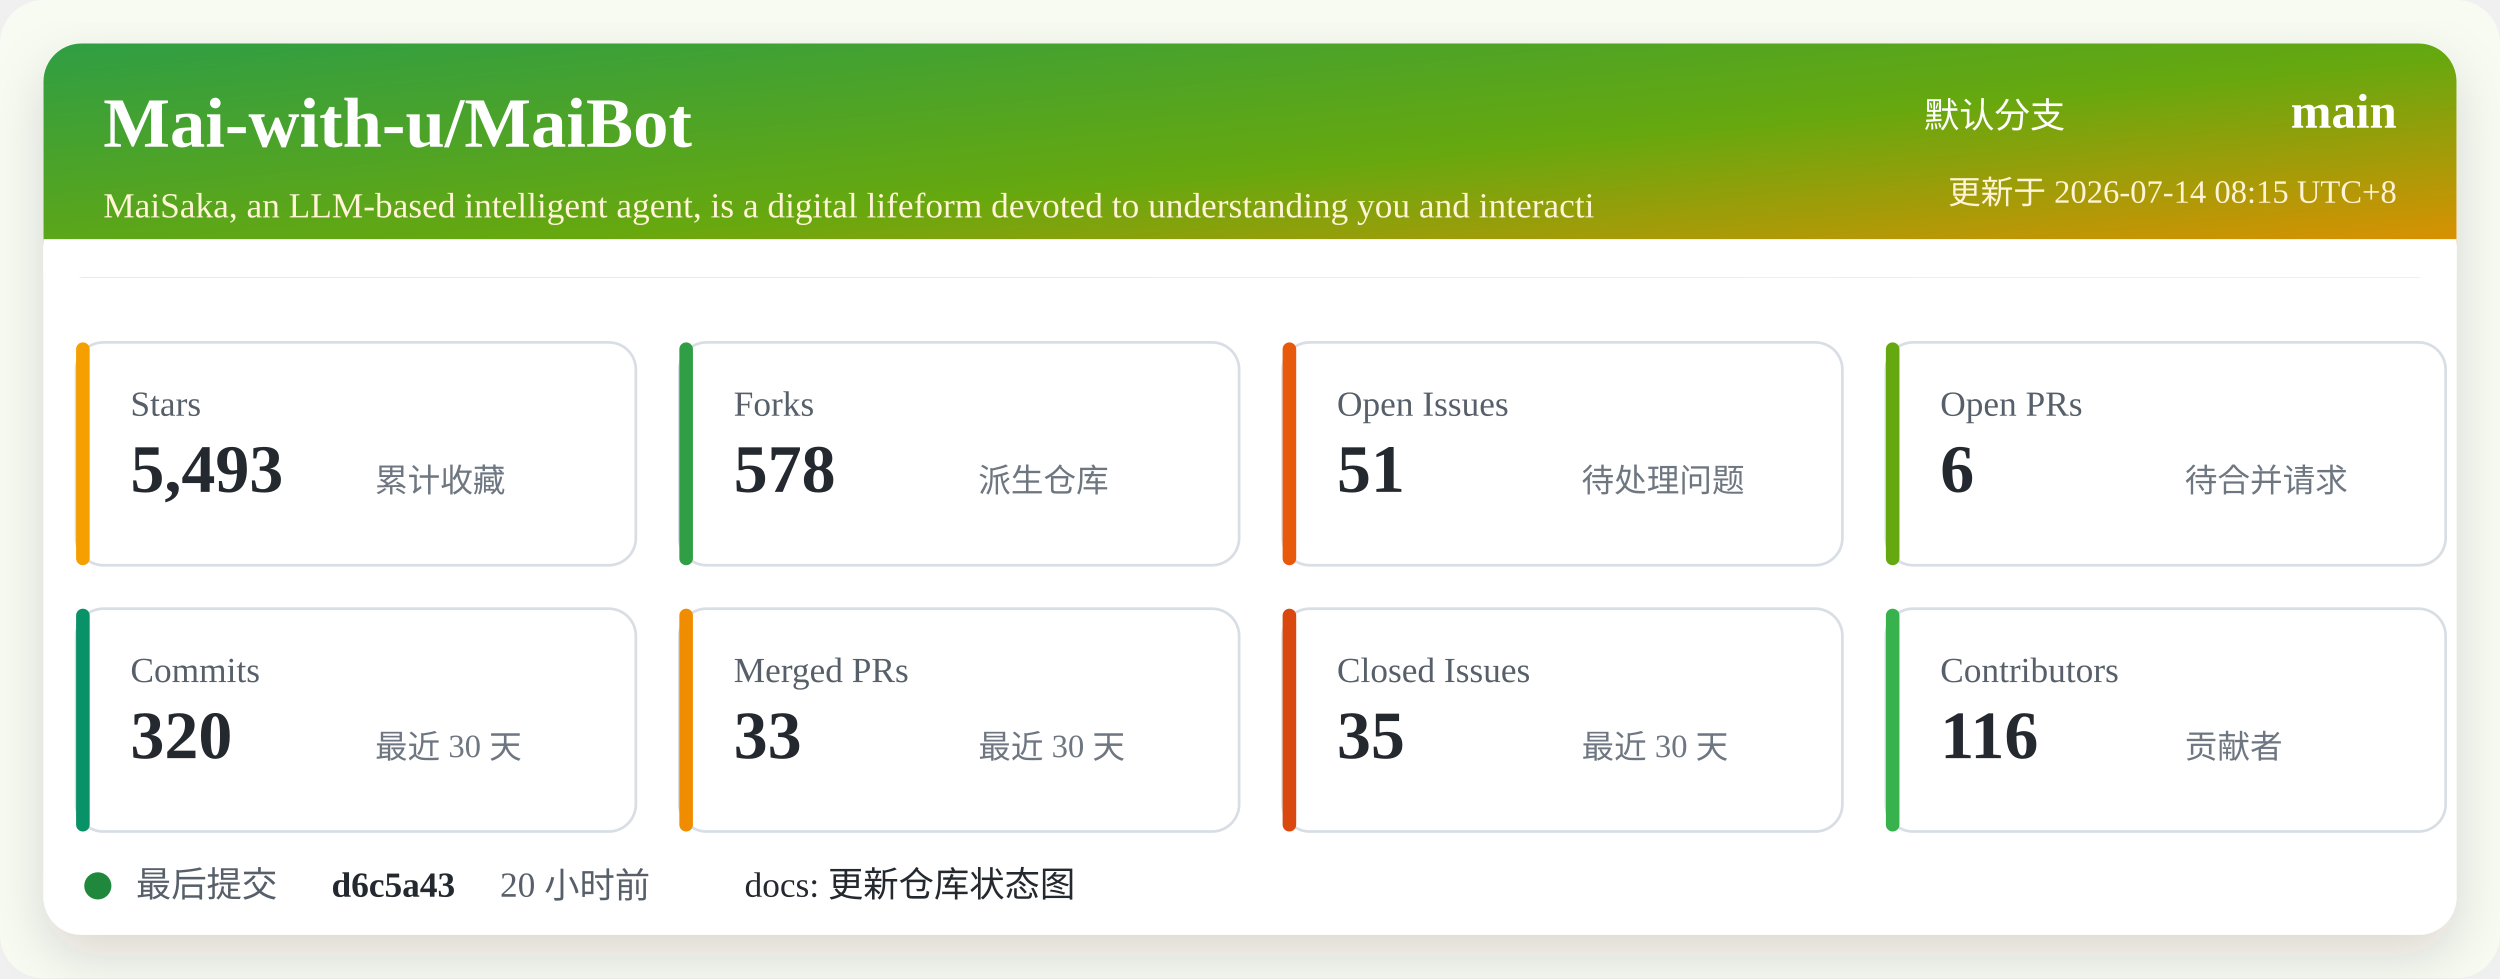
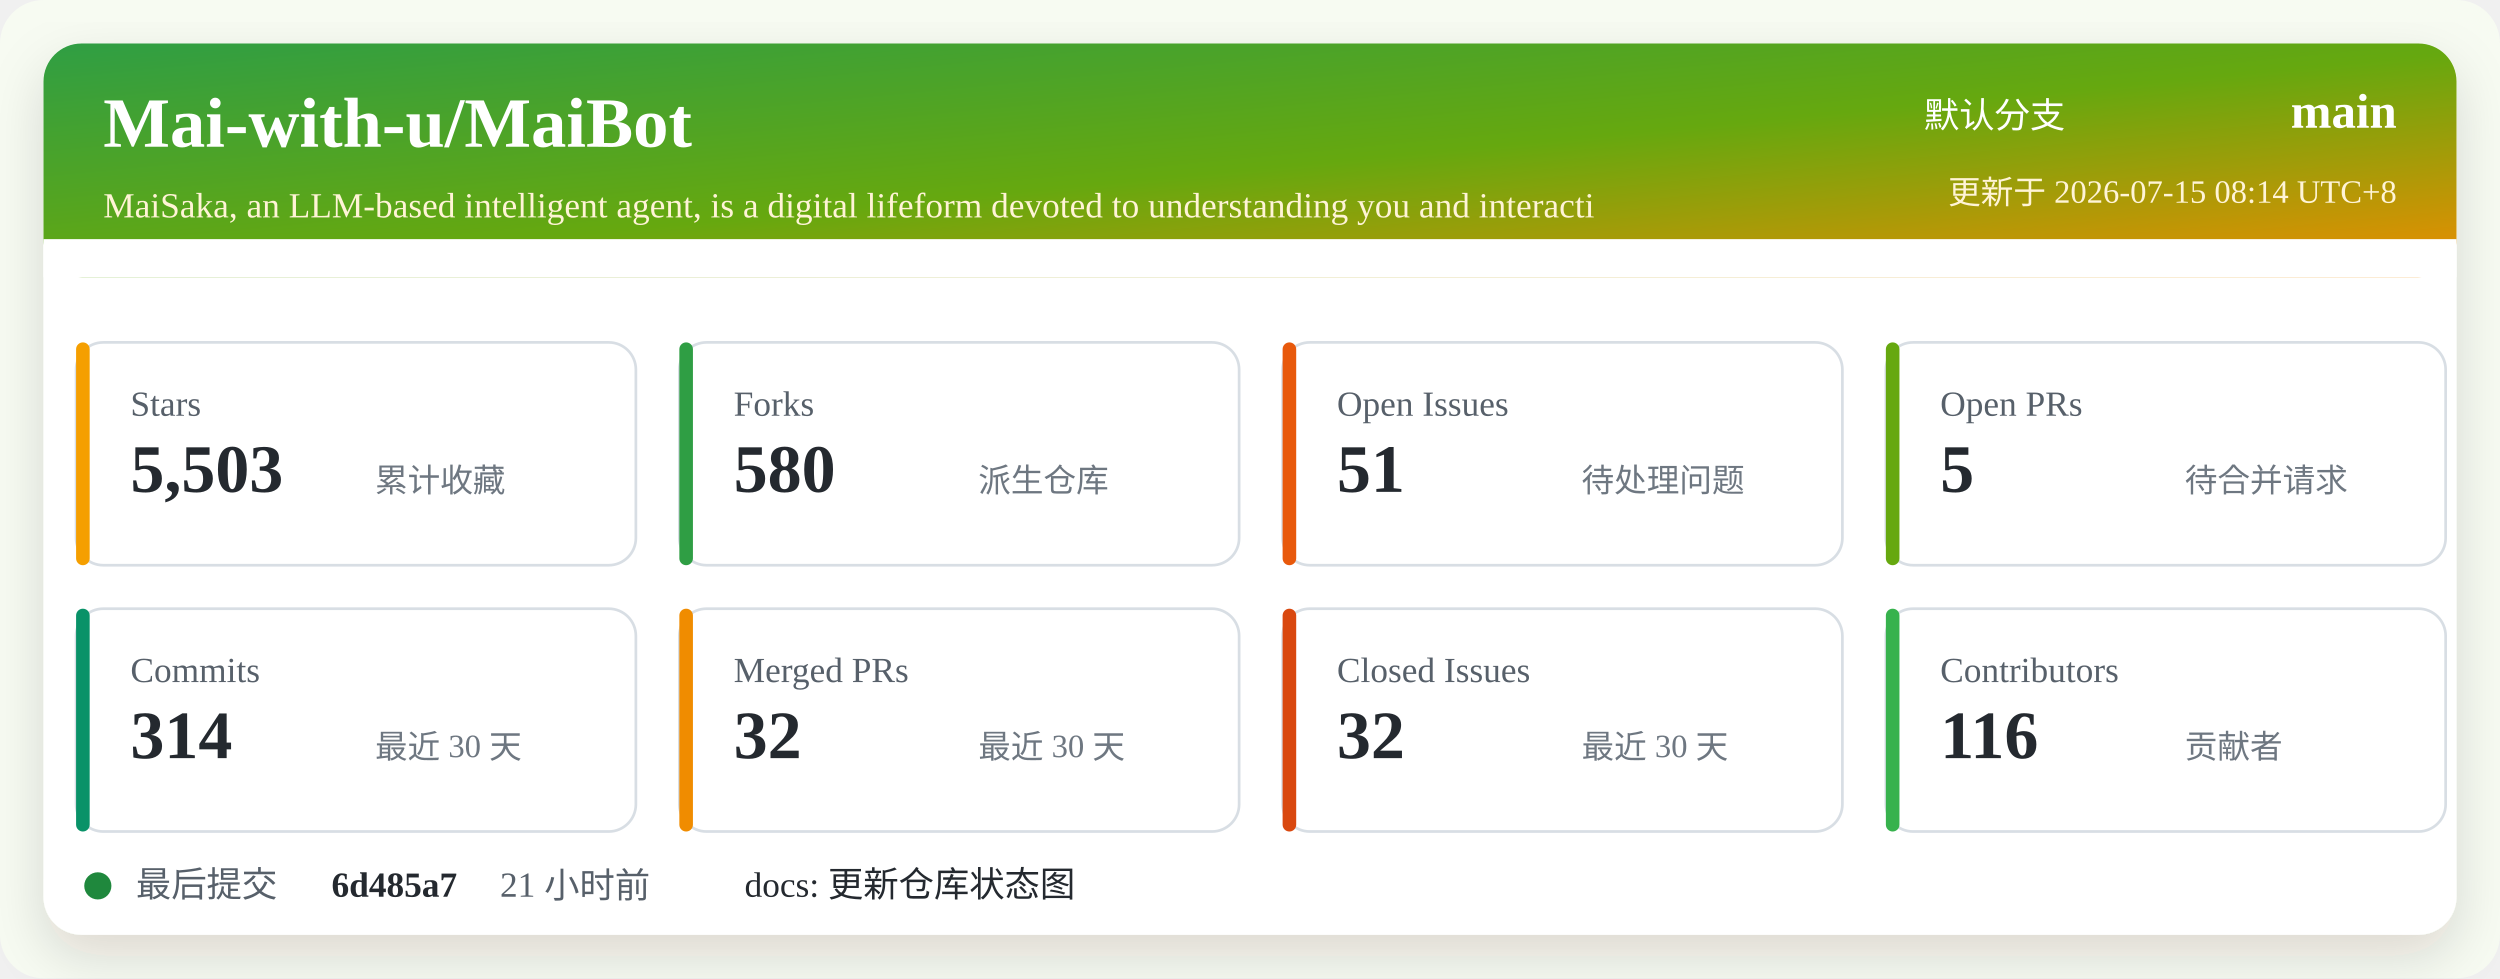
<svg xmlns="http://www.w3.org/2000/svg" width="920" height="360" viewBox="0 0 920 360" role="img" aria-labelledby="title desc">
  <defs>
    <linearGradient id="header" x1="0" x2="1" y1="0" y2="1">
      <stop offset="0%" stop-color="#2f9e44" />
      <stop offset="52%" stop-color="#66a80f" />
      <stop offset="100%" stop-color="#f08c00" />
    </linearGradient>
    <filter id="shadow" x="-5%" y="-5%" width="110%" height="110%">
      <feDropShadow dx="0" dy="8" stdDeviation="10" flood-color="#2b2318" flood-opacity="0.14" />
    </filter>
  </defs>
  <rect width="920" height="360" rx="16" fill="#f7fbf2" />
  <rect x="16" y="16" width="888" height="328" rx="14" fill="#ffffff" filter="url(#shadow)" />
  <rect x="16" y="16" width="888" height="86" rx="14" fill="url(#header)" />
  <path d="M16 88 H904 V102 H16 Z" fill="#ffffff" />
  <text x="38" y="54" fill="#ffffff" font-size="26" font-weight="700">Mai-with-u/MaiBot</text>
  <text x="38" y="80" fill="#fff4d6" font-size="13">MaiSaka, an LLM-based intelligent agent, is a digital lifeform devoted to understanding you and interacti</text>
  <text x="760" y="47" fill="#ffffff" font-size="13" text-anchor="end">默认分支</text>
  <text x="882" y="47" fill="#ffffff" font-size="18" font-weight="700" text-anchor="end">main</text>
-   <text x="882" y="75" fill="#fff4d6" font-size="12" text-anchor="end">更新于 2026-07-14 08:15 UTC+8</text>
+   <text x="882" y="75" fill="#fff4d6" font-size="12" text-anchor="end">更新于 2026-07-15 08:14 UTC+8</text>
  <g transform="translate(28 126)">
    <rect width="206" height="82" rx="10" fill="#ffffff" stroke="#d8dee4" />
    <rect x="0" y="0" width="5" height="82" rx="2.5" fill="#f59f00" />
    <text x="20" y="27" fill="#57606a" font-size="13">Stars</text>
-     <text x="20" y="55" fill="#24292f" font-size="25" font-weight="700">5,493</text>
+     <text x="20" y="55" fill="#24292f" font-size="25" font-weight="700">5,503</text>
    <text x="110" y="55" fill="#6e7781" font-size="12">累计收藏</text>
  </g>
  <g transform="translate(250 126)">
    <rect width="206" height="82" rx="10" fill="#ffffff" stroke="#d8dee4" />
    <rect x="0" y="0" width="5" height="82" rx="2.5" fill="#2f9e44" />
    <text x="20" y="27" fill="#57606a" font-size="13">Forks</text>
-     <text x="20" y="55" fill="#24292f" font-size="25" font-weight="700">578</text>
+     <text x="20" y="55" fill="#24292f" font-size="25" font-weight="700">580</text>
    <text x="110" y="55" fill="#6e7781" font-size="12">派生仓库</text>
  </g>
  <g transform="translate(472 126)">
    <rect width="206" height="82" rx="10" fill="#ffffff" stroke="#d8dee4" />
    <rect x="0" y="0" width="5" height="82" rx="2.5" fill="#e8590c" />
    <text x="20" y="27" fill="#57606a" font-size="13">Open Issues</text>
    <text x="20" y="55" fill="#24292f" font-size="25" font-weight="700">51</text>
    <text x="110" y="55" fill="#6e7781" font-size="12">待处理问题</text>
  </g>
  <g transform="translate(694 126)">
    <rect width="206" height="82" rx="10" fill="#ffffff" stroke="#d8dee4" />
    <rect x="0" y="0" width="5" height="82" rx="2.5" fill="#66a80f" />
    <text x="20" y="27" fill="#57606a" font-size="13">Open PRs</text>
-     <text x="20" y="55" fill="#24292f" font-size="25" font-weight="700">6</text>
+     <text x="20" y="55" fill="#24292f" font-size="25" font-weight="700">5</text>
    <text x="110" y="55" fill="#6e7781" font-size="12">待合并请求</text>
  </g>
  <g transform="translate(28 224)">
    <rect width="206" height="82" rx="10" fill="#ffffff" stroke="#d8dee4" />
    <rect x="0" y="0" width="5" height="82" rx="2.5" fill="#099268" />
    <text x="20" y="27" fill="#57606a" font-size="13">Commits</text>
-     <text x="20" y="55" fill="#24292f" font-size="25" font-weight="700">320</text>
+     <text x="20" y="55" fill="#24292f" font-size="25" font-weight="700">314</text>
    <text x="110" y="55" fill="#6e7781" font-size="12">最近 30 天</text>
  </g>
  <g transform="translate(250 224)">
    <rect width="206" height="82" rx="10" fill="#ffffff" stroke="#d8dee4" />
    <rect x="0" y="0" width="5" height="82" rx="2.5" fill="#f08c00" />
    <text x="20" y="27" fill="#57606a" font-size="13">Merged PRs</text>
-     <text x="20" y="55" fill="#24292f" font-size="25" font-weight="700">33</text>
+     <text x="20" y="55" fill="#24292f" font-size="25" font-weight="700">32</text>
    <text x="110" y="55" fill="#6e7781" font-size="12">最近 30 天</text>
  </g>
  <g transform="translate(472 224)">
    <rect width="206" height="82" rx="10" fill="#ffffff" stroke="#d8dee4" />
    <rect x="0" y="0" width="5" height="82" rx="2.5" fill="#d9480f" />
    <text x="20" y="27" fill="#57606a" font-size="13">Closed Issues</text>
-     <text x="20" y="55" fill="#24292f" font-size="25" font-weight="700">35</text>
+     <text x="20" y="55" fill="#24292f" font-size="25" font-weight="700">32</text>
    <text x="110" y="55" fill="#6e7781" font-size="12">最近 30 天</text>
  </g>
  <g transform="translate(694 224)">
    <rect width="206" height="82" rx="10" fill="#ffffff" stroke="#d8dee4" />
    <rect x="0" y="0" width="5" height="82" rx="2.5" fill="#37b24d" />
    <text x="20" y="27" fill="#57606a" font-size="13">Contributors</text>
    <text x="20" y="55" fill="#24292f" font-size="25" font-weight="700">116</text>
    <text x="110" y="55" fill="#6e7781" font-size="12">贡献者</text>
  </g>
  <g transform="translate(28 318)">
    <circle cx="8" cy="8" r="5" fill="#1f883d" />
    <text x="22" y="12" fill="#57606a" font-size="13">最后提交</text>
-     <text x="94" y="12" fill="#24292f" font-size="13" font-weight="700">d6c5a43</text>
-     <text x="156" y="12" fill="#57606a" font-size="13">20 小时前</text>
+     <text x="94" y="12" fill="#24292f" font-size="13" font-weight="700">6d485a7</text>
+     <text x="156" y="12" fill="#57606a" font-size="13">21 小时前</text>
    <text x="246" y="12" fill="#24292f" font-size="13">docs: 更新仓库状态图</text>
  </g>
</svg>
